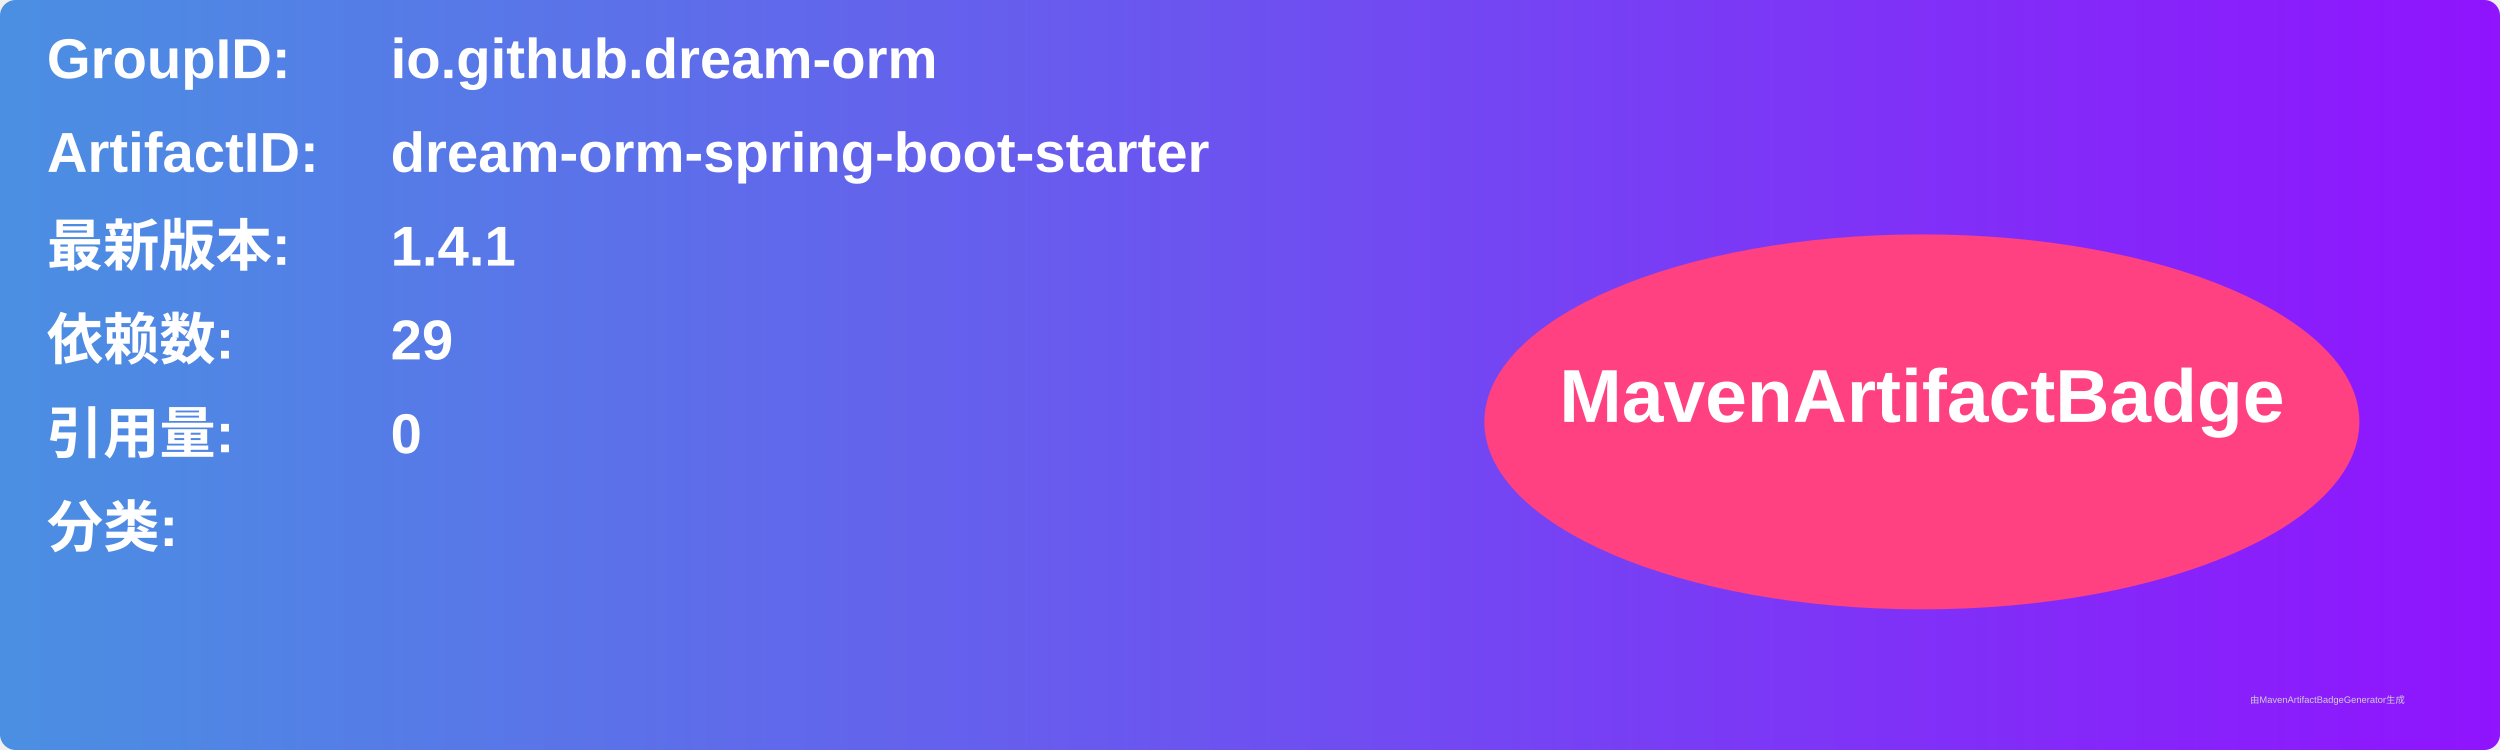
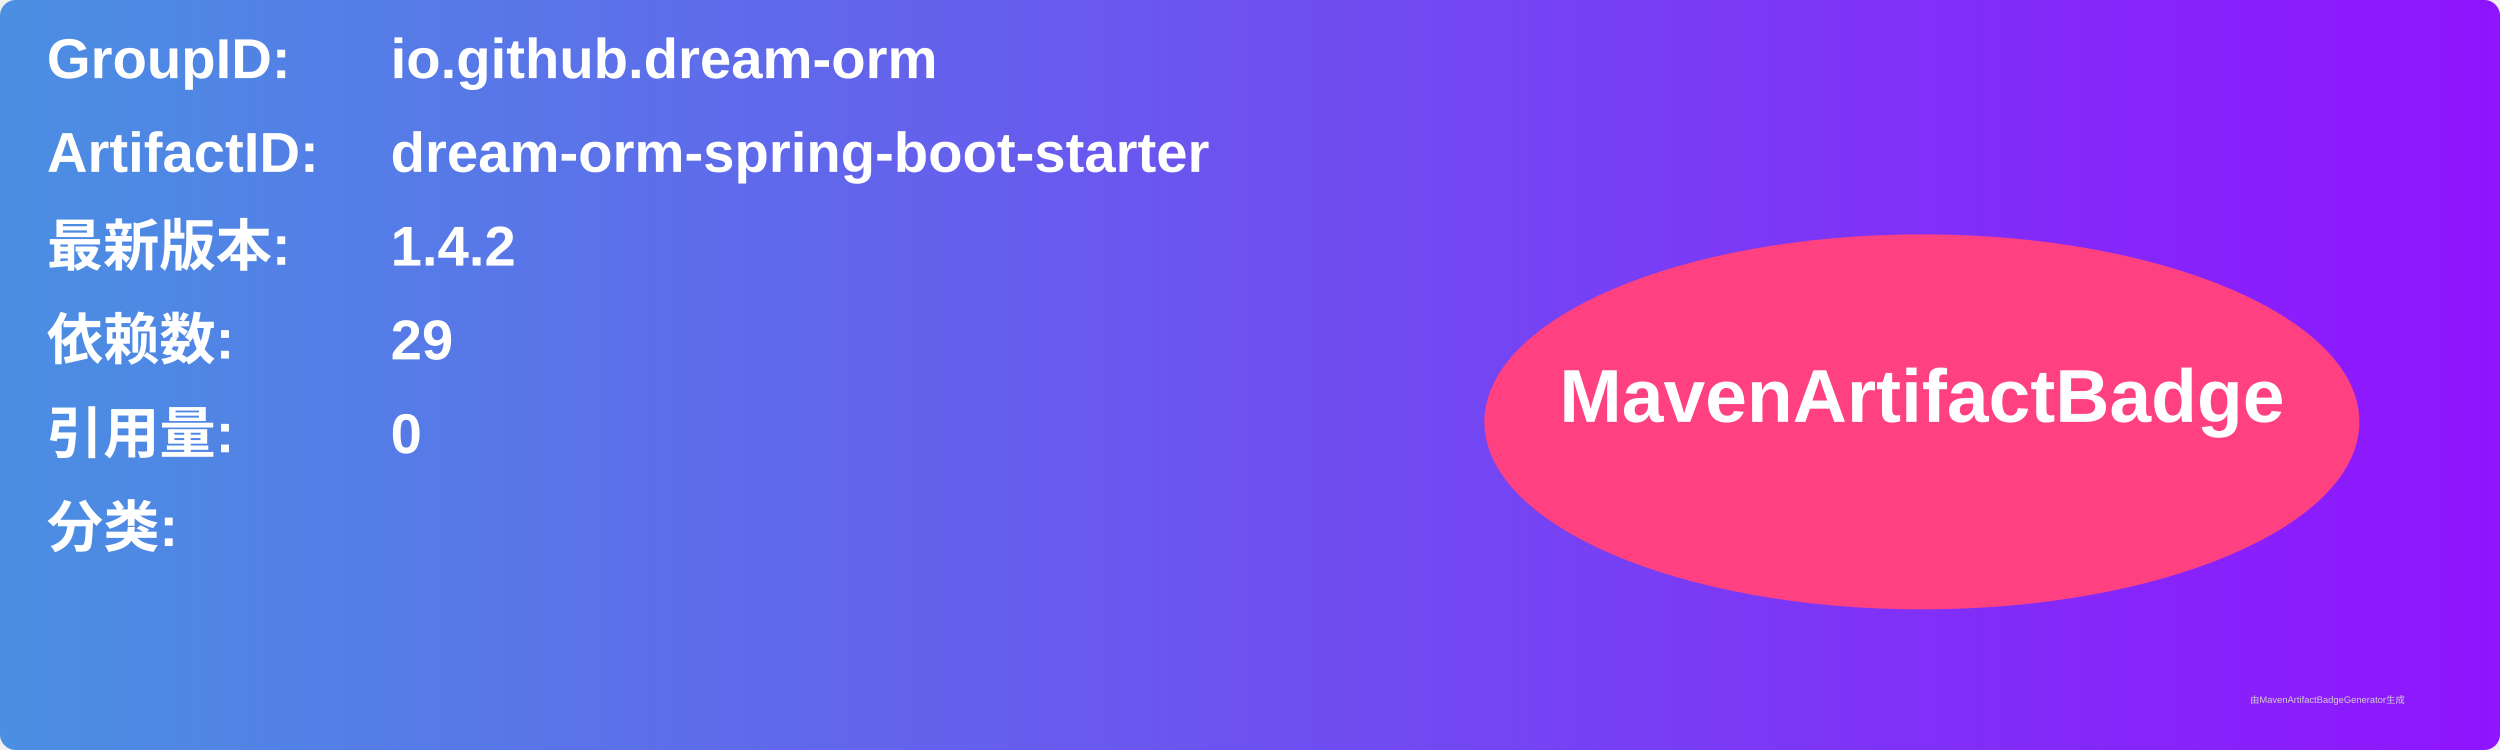
<svg xmlns="http://www.w3.org/2000/svg" width="800" height="240" viewBox="0 0 800 240">
  <linearGradient id="grad" x1="0%" y1="0%" x2="100%" y2="0%">
    <stop offset="0%" stop-color="#4a90e2" />
    <stop offset="100%" stop-color="#9013fe" />
  </linearGradient>
  <rect width="100%" height="100%" rx="5" ry="5" fill="url(#grad)" />
  <g transform="translate(15, 15)">
    <text x="0" y="10" font-family="Arial" font-size="18" fill="white" font-weight="bold" width="260">GroupID:</text>
    <text x="110" y="10" font-family="Arial" font-size="18" fill="white" font-weight="bold" width="460">io.github.dream-orm</text>
    <text x="0" y="40" font-family="Arial" font-size="18" fill="white" font-weight="bold" width="260">ArtifactID:</text>
    <text x="110" y="40" font-family="Arial" font-size="18" fill="white" font-weight="bold" width="460">dream-orm-spring-boot-starter</text>
    <text x="0" y="70" font-family="Arial" font-size="18" fill="white" font-weight="bold">最新版本:</text>
    <text x="110" y="70" font-family="Arial" font-size="18" fill="white" font-weight="bold">
-       <tspan font-weight="bold">1.4.1</tspan>
+       <tspan font-weight="bold">1.4.2</tspan>
    </text>
    <text x="0" y="100" font-family="Arial" font-size="18" fill="white" font-weight="bold">依赖数: </text>
    <text x="110" y="100" font-family="Arial" font-size="18" fill="white">
      <tspan font-weight="bold">29</tspan>
    </text>
    <text x="0" y="130" font-family="Arial" font-size="18" fill="white" font-weight="bold">引用量: </text>
    <text x="110" y="130" font-family="Arial" font-size="18" fill="white">
      <tspan font-weight="bold">0</tspan>
    </text>
    <text x="0" y="160" font-family="Arial" font-size="18" fill="white" font-weight="bold">分类:</text>
    <text x="10" y="190" font-family="Arial" font-size="10" fill="white">
      <tspan font-weight="bold" />
    </text>
    <ellipse cx="600" cy="120" rx="140" ry="60" fill="#ff4081" />
    <text x="600" y="120" text-anchor="middle" font-family="Arial" font-size="24" fill="white" font-weight="bold">MavenArtifactBadge</text>
  </g>
  <text x="720" y="225" font-family="Arial" font-size="3" fill="#d0d0d0">由MavenArtifactBadgeGenerator生成</text>
</svg>
